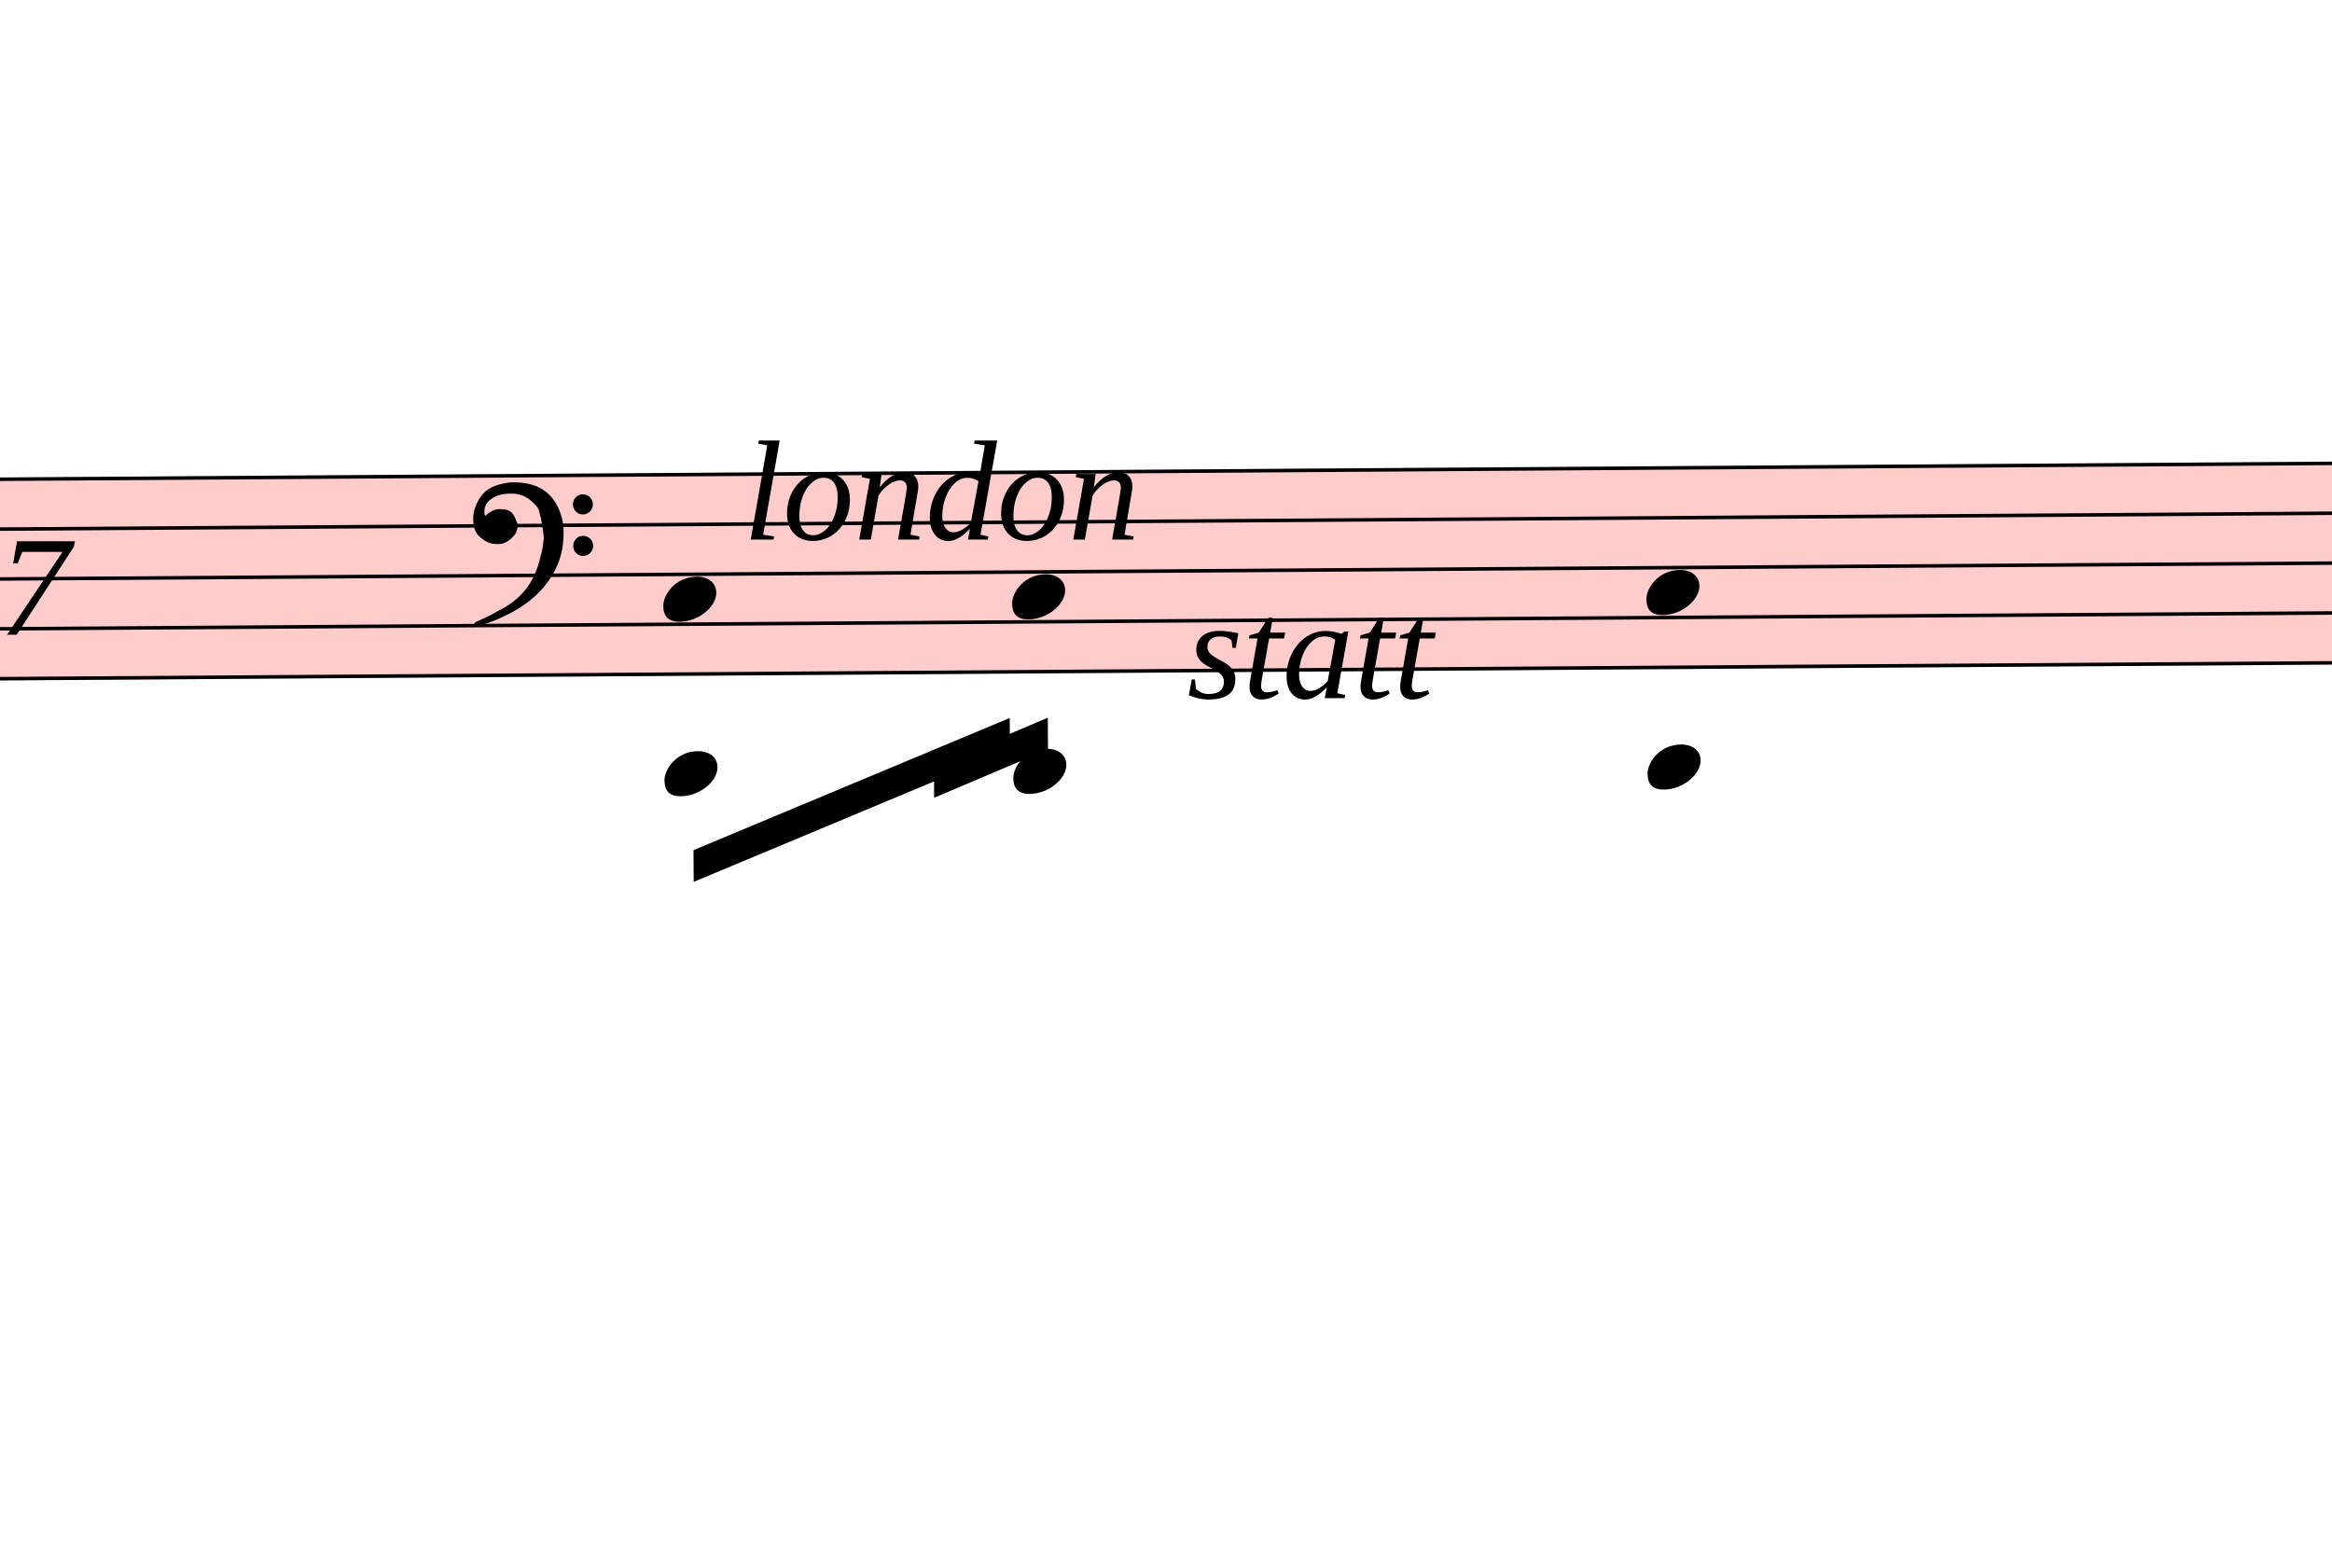
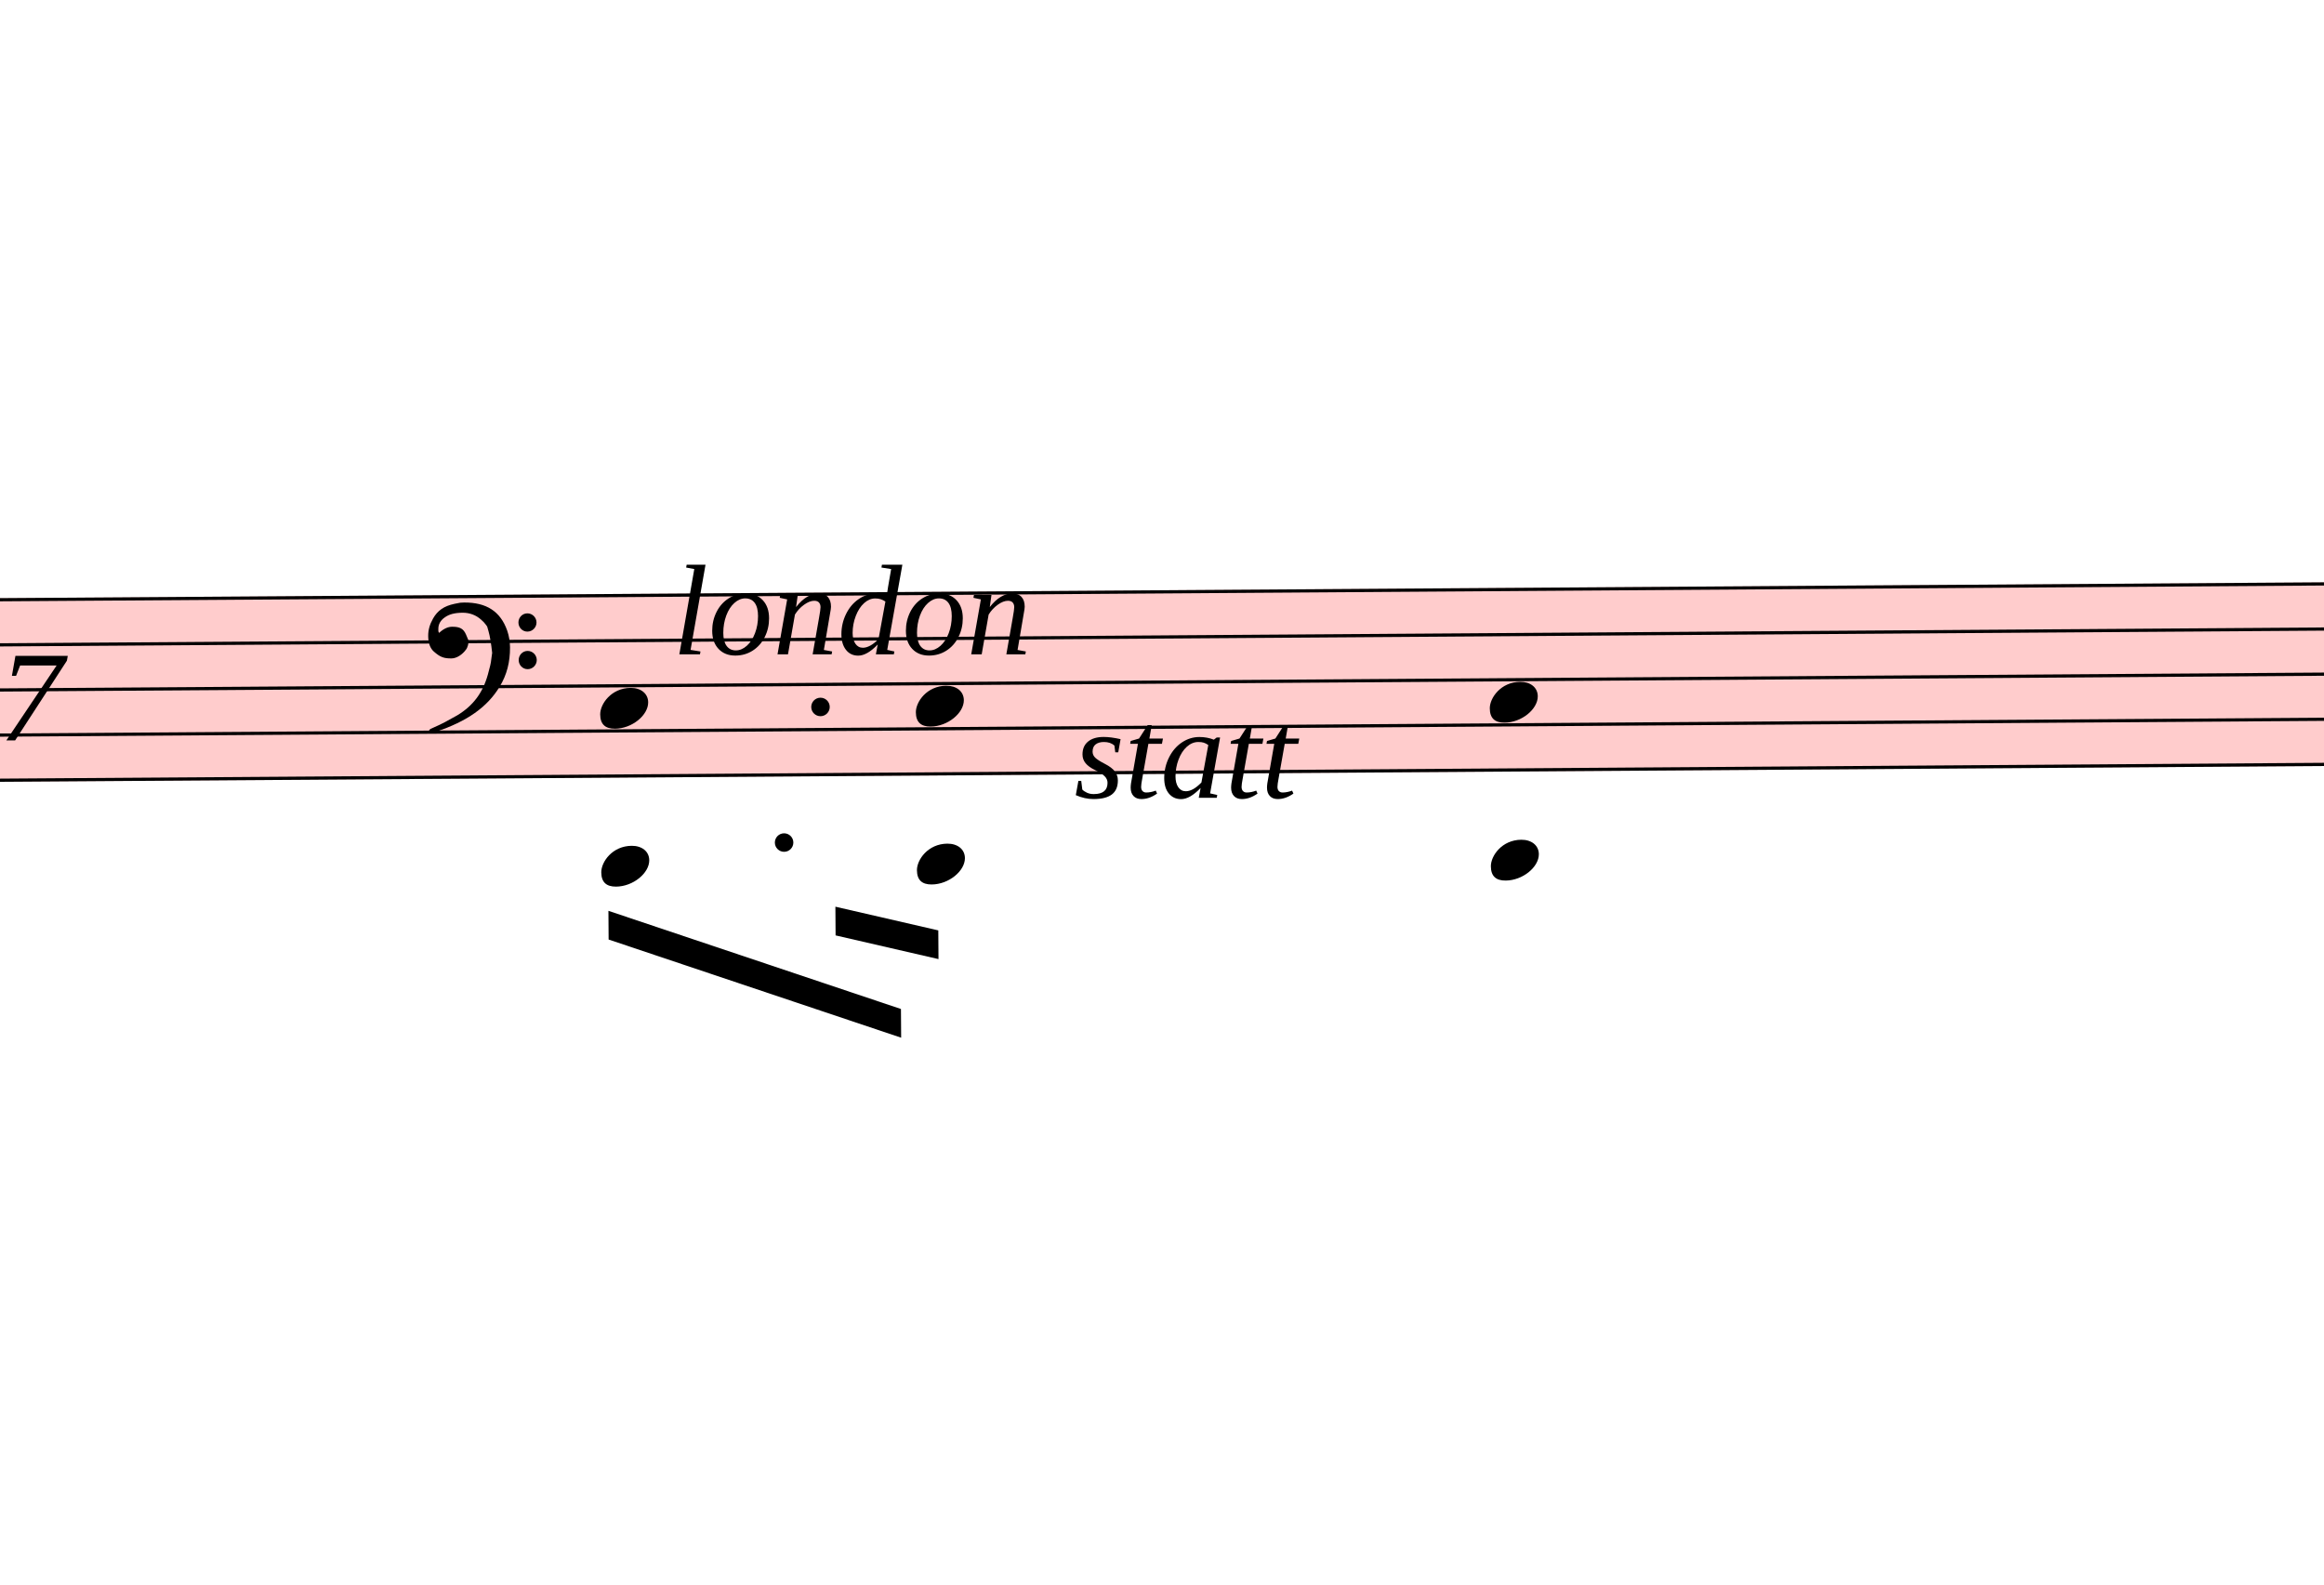
- <svg xmlns="http://www.w3.org/2000/svg" viewBox="12678 4597.75 6618 4449" version="1.1" overflow="visible">
+ <svg xmlns="http://www.w3.org/2000/svg" viewBox="12678 4077 7288.5 4969.75" version="1.1" overflow="visible">
  <defs>
    <style type="text/css">
    /* .staff * {
      fill: #000;
      stroke: #000;
    }

    .deletionBack {
      fill: #00000033;
    } */
  </style>
    <symbol id="sym_notehead_quarter" viewBox="0 0 1000 1000" overflow="inherit">
      <path transform="scale(1,-1)" d="M0 -39c0 68 73 172 200 172c66 0 114 -37 114 -95c0 -84 -106 -171 -218 -171c-64 0 -96 30 -96 94z" />
    </symbol>
    <symbol id="sym_clef_F" viewBox="0 0 1000 1000" overflow="inherit">
      <path transform="scale(1,-1)" d="M509 -105c0 28 22 51 50 51s51 -23 51 -51s-23 -51 -51 -51s-50 23 -50 51zM509 105c0 28 22 51 50 51s51 -23 51 -51s-23 -51 -51 -51s-50 23 -50 51zM138 84c43 0 63 -11 77 -43l14 -34c0 -16 -2 -27 -6 -35c-2 -9 -8 -17 -17 -27c-22 -24 -49 -38 -73 -38 c-43 0 -63 8 -98 39c-20 18 -31 47 -31 87c0 34 9 65 28 98c26 45 62 69 120 81l32 6l22 1c125 0 203 -51 240 -159c10 -30 15 -61 15 -93c0 -83 -19 -154 -59 -219c-70 -115 -185 -194 -360 -251l-26 -5c-8 0 -13 3 -13 7c2 7 3 8 9 14c47 20 66 30 84 39l68 37 c89 53 143 125 172 226c13 48 17 60 20 87c3 19 4 31 5 34c-5 51 -12 95 -20 123c-8 30 -5 22 -14 35c-6 9 -14 17 -27 29c-29 26 -64 39 -103 39c-44 0 -75 -8 -99 -25c-24 -16 -37 -38 -37 -64v-14c2 -4 3 -7 4 -9c25 23 49 34 73 34z" />
    </symbol>
  </defs>
  <g class="rastrums">
    <g class="rastrum" data-id="r5cc37406-9267-455b-86b9-34800820af44" style="transform: rotate(-0.39deg); transform-origin: 1737px 6039px;">
      <g class="rastrum bounding-box" data-id="bbox-r5cc37406-9267-455b-86b9-34800820af44">
        <rect x="1737" y="6039" width="22158" height="576" fill="#ff000033" />
      </g>
      <path d="M1737 6044 L23895 6044" stroke-width="10" stroke="black" />
      <path d="M1737 6185.5 L23895 6185.5" stroke-width="10" stroke="black" />
      <path d="M1737 6327 L23895 6327" stroke-width="10" stroke="black" />
      <path d="M1737 6468.5 L23895 6468.5" stroke-width="10" stroke="black" />
      <path d="M1737 6610 L23895 6610" stroke-width="10" stroke="black" />
    </g>
  </g>
  <g class="draft" data-label="2" data-id="db4bfce6c-dac0-4815-a6ec-4b4a9a974584">
    <g class="system" data-id="s89f3a7a9-50c9-4278-8d53-9f9833cd91be">
      <g class="staff" data-n="1" data-rastrum="r5cc37406-9267-455b-86b9-34800820af44" style="transform: rotate(-0.39deg); transform-origin: 1737px 6039px;">
        <g class="chord" data-id="d922f8978-dd3d-4fd2-8f33-60936ea5a77c" data-stem.dir="down">
          <g class="notehead">
            <use href="#sym_notehead_quarter" height="480px" width="480px" x="14517" y="6397.75" />
          </g>
          <g class="notehead">
            <use href="#sym_notehead_quarter" height="480px" width="480px" x="14517" y="6893" />
          </g>
          <g class="ledgerLines below">
            <path d="M14478 6893 L14706 6893" stroke-width="18" />
            <path d="M14478 6751.5 L14706 6751.5" stroke-width="18" />
          </g>
          <g class="stem">
            <path d="M14517 6397.75 L14517 7246.75" stroke-width="14" />
          </g>
        </g>
        <g class="chord" data-id="d3e2000ee-4b93-44ea-a8f6-f52f661f7628" data-stem.dir="down">
          <g class="notehead">
            <use href="#sym_notehead_quarter" height="480px" width="480px" x="15507" y="6397.75" />
          </g>
          <g class="notehead">
            <use href="#sym_notehead_quarter" height="480px" width="480px" x="15507" y="6893" />
          </g>
          <g class="ledgerLines below">
            <path d="M15468 6893 L15696 6893" stroke-width="18" />
            <path d="M15468 6751.5 L15696 6751.5" stroke-width="18" />
          </g>
          <g class="stem">
            <path d="M15507 6397.75 L15507 7246.75" stroke-width="14" />
          </g>
        </g>
        <g class="chord" data-id="dd2c97539-afb0-4692-a01d-b1dff30cd019" data-stem.dir="down">
          <g class="notehead">
            <use href="#sym_notehead_quarter" height="480px" width="480px" x="17307" y="6397.75" />
          </g>
          <g class="notehead">
            <use href="#sym_notehead_quarter" height="480px" width="480px" x="17307" y="6893" />
          </g>
          <g class="ledgerLines below">
            <path d="M17268 6893 L17496 6893" stroke-width="18" />
            <path d="M17268 6751.5 L17496 6751.5" stroke-width="18" />
          </g>
          <g class="stem">
            <path d="M17307 6397.75 L17307 7105.25" stroke-width="14" />
          </g>
        </g>
        <g class="clef" data-id="d7eb07bb3-a286-4219-93c9-5d7626d2999a">
          <use href="#sym_clef_F" height="561px" width="561px" x="13977" y="6185.5" />
        </g>
+         <g class="dot augmentation" data-id="d874dd77c-8f89-46eb-bfab-813d8c6b0fe8" data-class="dot augmentation">
+           <ellipse cx="15091" cy="6822.25" rx="29" ry="29" fill-opacity="1" stroke-opacity="1" />
+         </g>
+         <g class="dot augmentation" data-id="dcf505938-bfa5-4ef9-a248-bb4d9ec1dd64" data-class="dot augmentation">
+           <ellipse cx="15208" cy="6397.75" rx="29" ry="29" fill-opacity="1" stroke-opacity="1" />
+         </g>
+       </g>
+       <g class="barLine" data-id="d2a858e4d-1d8a-4733-81d8-677b60a826b1">
+         <path d="M18090 5877 L17827.2 6715.8" stroke-width="27" />
+       </g>
+       <g class="barLine" data-id="de009dbb3-4d2d-46e3-8fcc-5c85d3c4776b">
+         <path d="M18166.5 5969.7 L17911.8 6851.7" stroke-width="27" />
      </g>
      <g class="beam" data-id="b027ef684-f548-42f7-9476-3230c90cc4bb" style="transform: rotate(-0.39deg); transform-origin: 1737px 6039px;">
-         <polygon points="14598,7110 15498,6741 15498,6831 14598,7200" stroke-opacity="1" fill-opacity="1" />
+         <polygon points="14538.6,7032.6 15453.9,7346.7 15453.9,7436.7 14538.6,7122.6" stroke-opacity="1" fill-opacity="1" />
      </g>
      <g class="beam" data-id="b85aea15f-335d-478e-8614-436c4b9bfeb1" style="transform: rotate(-0.39deg); transform-origin: 1737px 6039px;">
-         <polygon points="15282,6876 15606,6741 15606,6831 15282,6966" stroke-opacity="1" fill-opacity="1" />
+         <polygon points="15250.5,7024.5 15572.7,7101 15572.7,7191 15250.5,7114.5" stroke-opacity="1" fill-opacity="1" />
      </g>
      <g class="dir" data-id="d70ff6004-5cd7-4a9d-9eff-5923f1634d2f" data-class="dir" id="d70ff6004-5cd7-4a9d-9eff-5923f1634d2f" style="font-style: italic;">
        <text x="11673" y="6399" text-anchor="start" font-size="0px" textLength="2070px">
          <tspan font-size="405px">Var: 17</tspan>
        </text>
      </g>
      <g class="dir" data-id="dd85bb2ea-8043-4273-b7ed-b69524bc1f1b" data-class="dir" id="dd85bb2ea-8043-4273-b7ed-b69524bc1f1b" style="font-style: italic;">
        <text x="14787" y="6129" text-anchor="start" font-size="0px" textLength="1800px">
          <tspan font-size="405px">london</tspan>
        </text>
      </g>
      <g class="dir" data-id="dd3879787-ceb9-48e6-a32c-986aa9095439" data-class="dir" id="dd3879787-ceb9-48e6-a32c-986aa9095439" style="font-style: italic;">
        <text x="16047" y="6579" text-anchor="start" font-size="0px" textLength="1080px">
          <tspan font-size="405px">statt</tspan>
        </text>
      </g>
    </g>
    <g class="deletions" />
  </g>
</svg>
